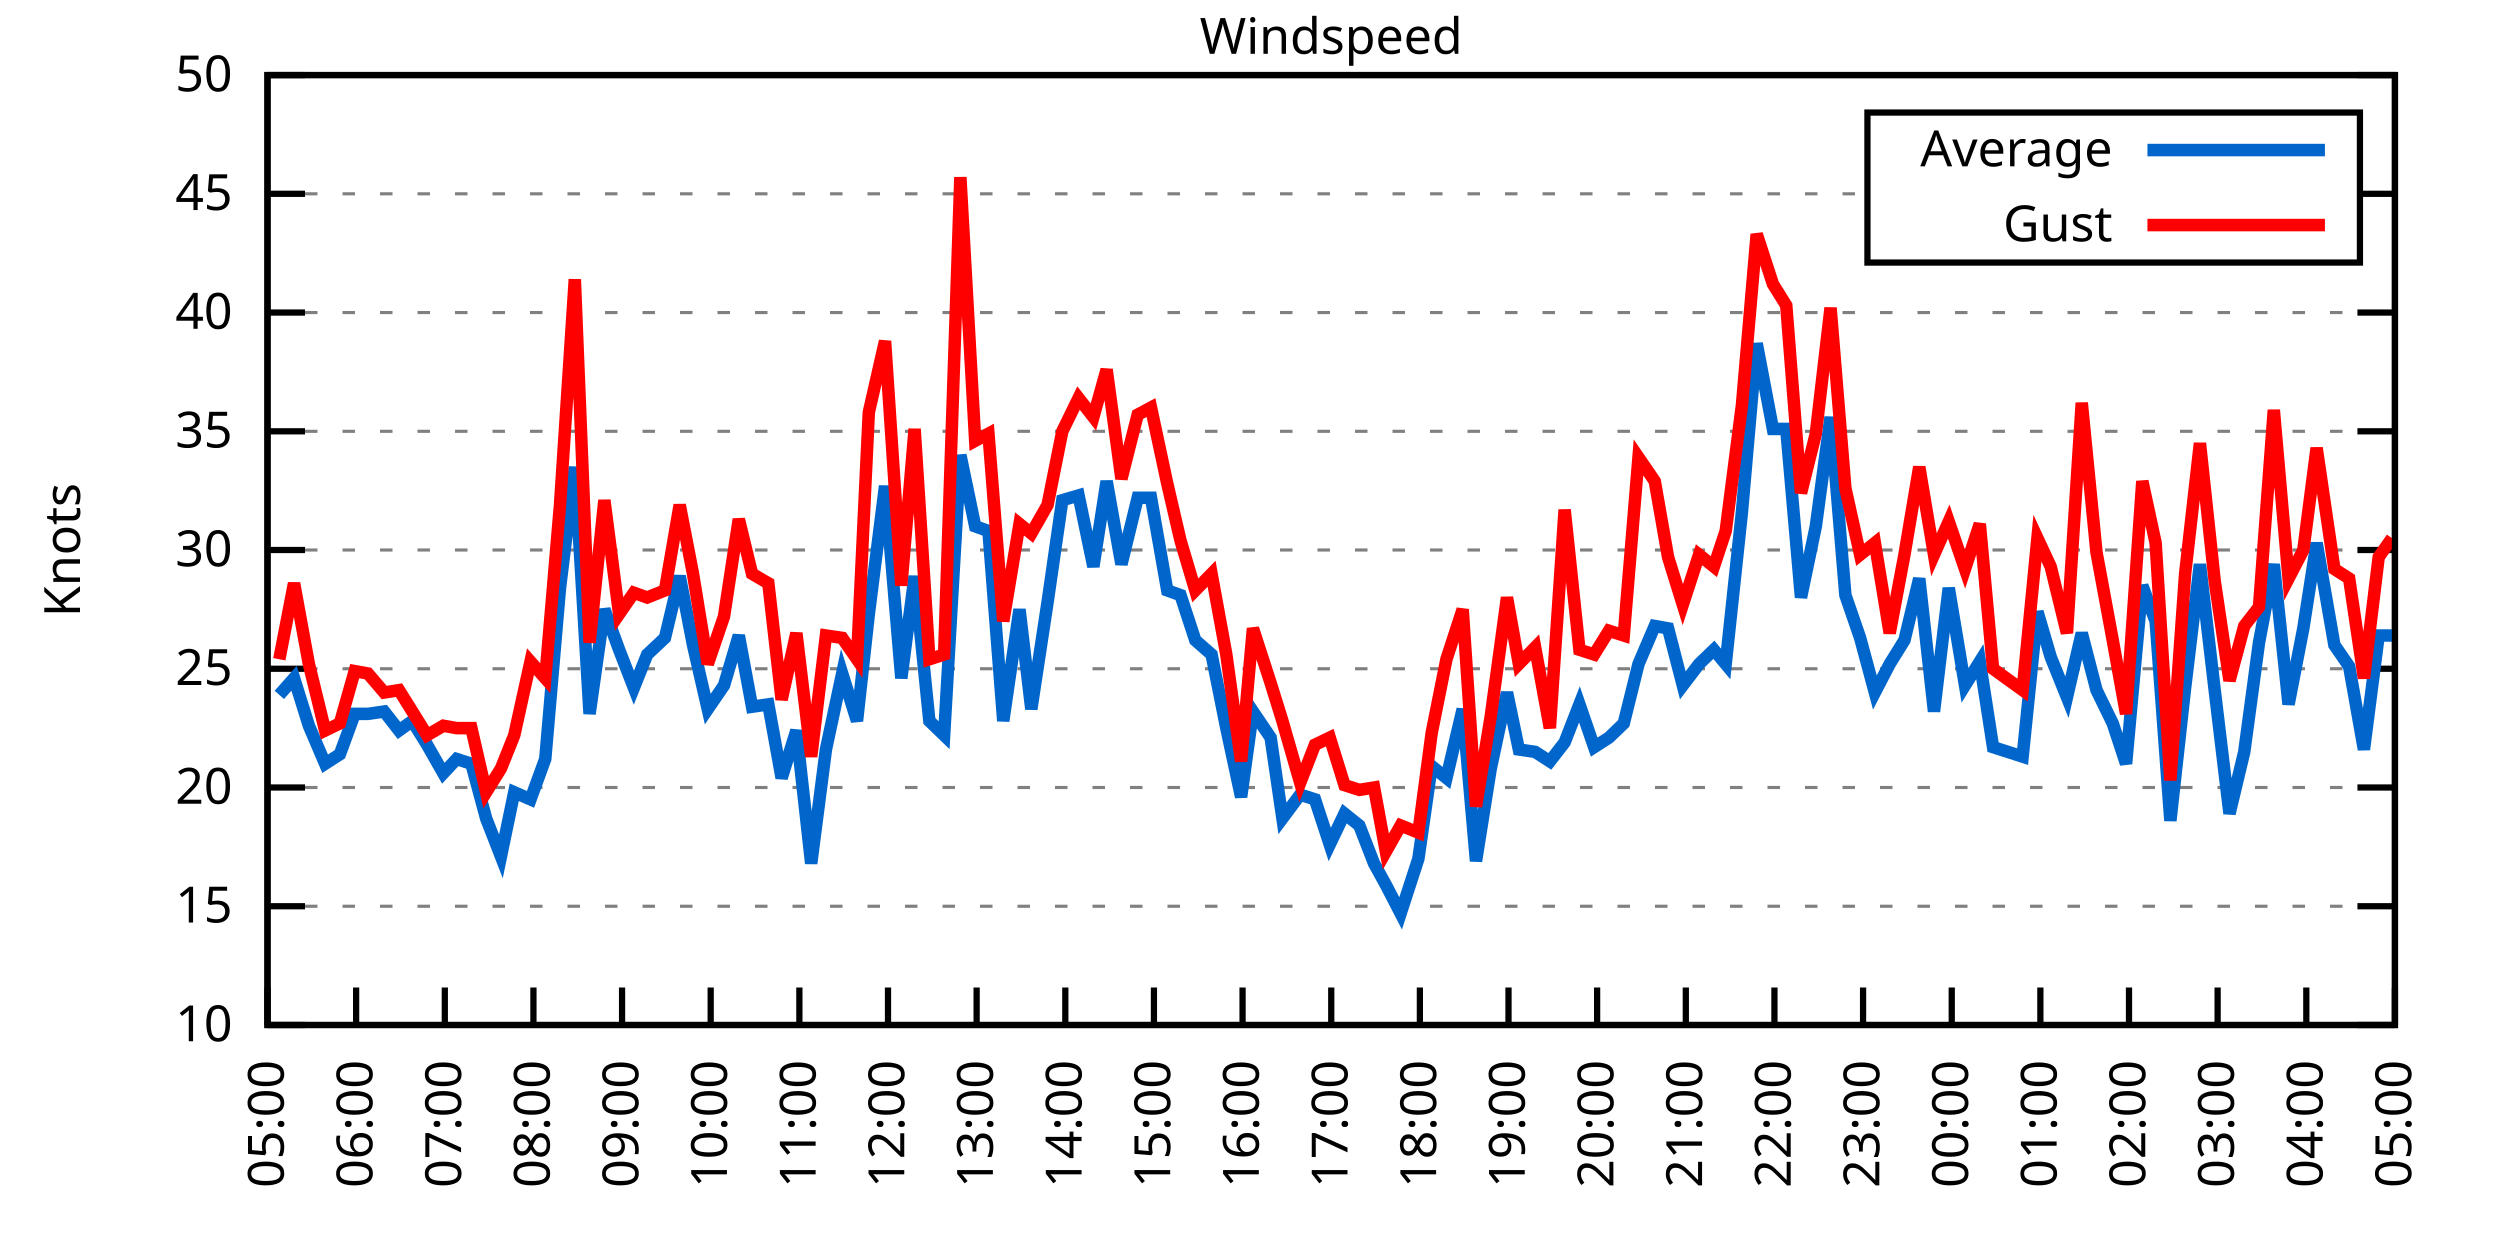
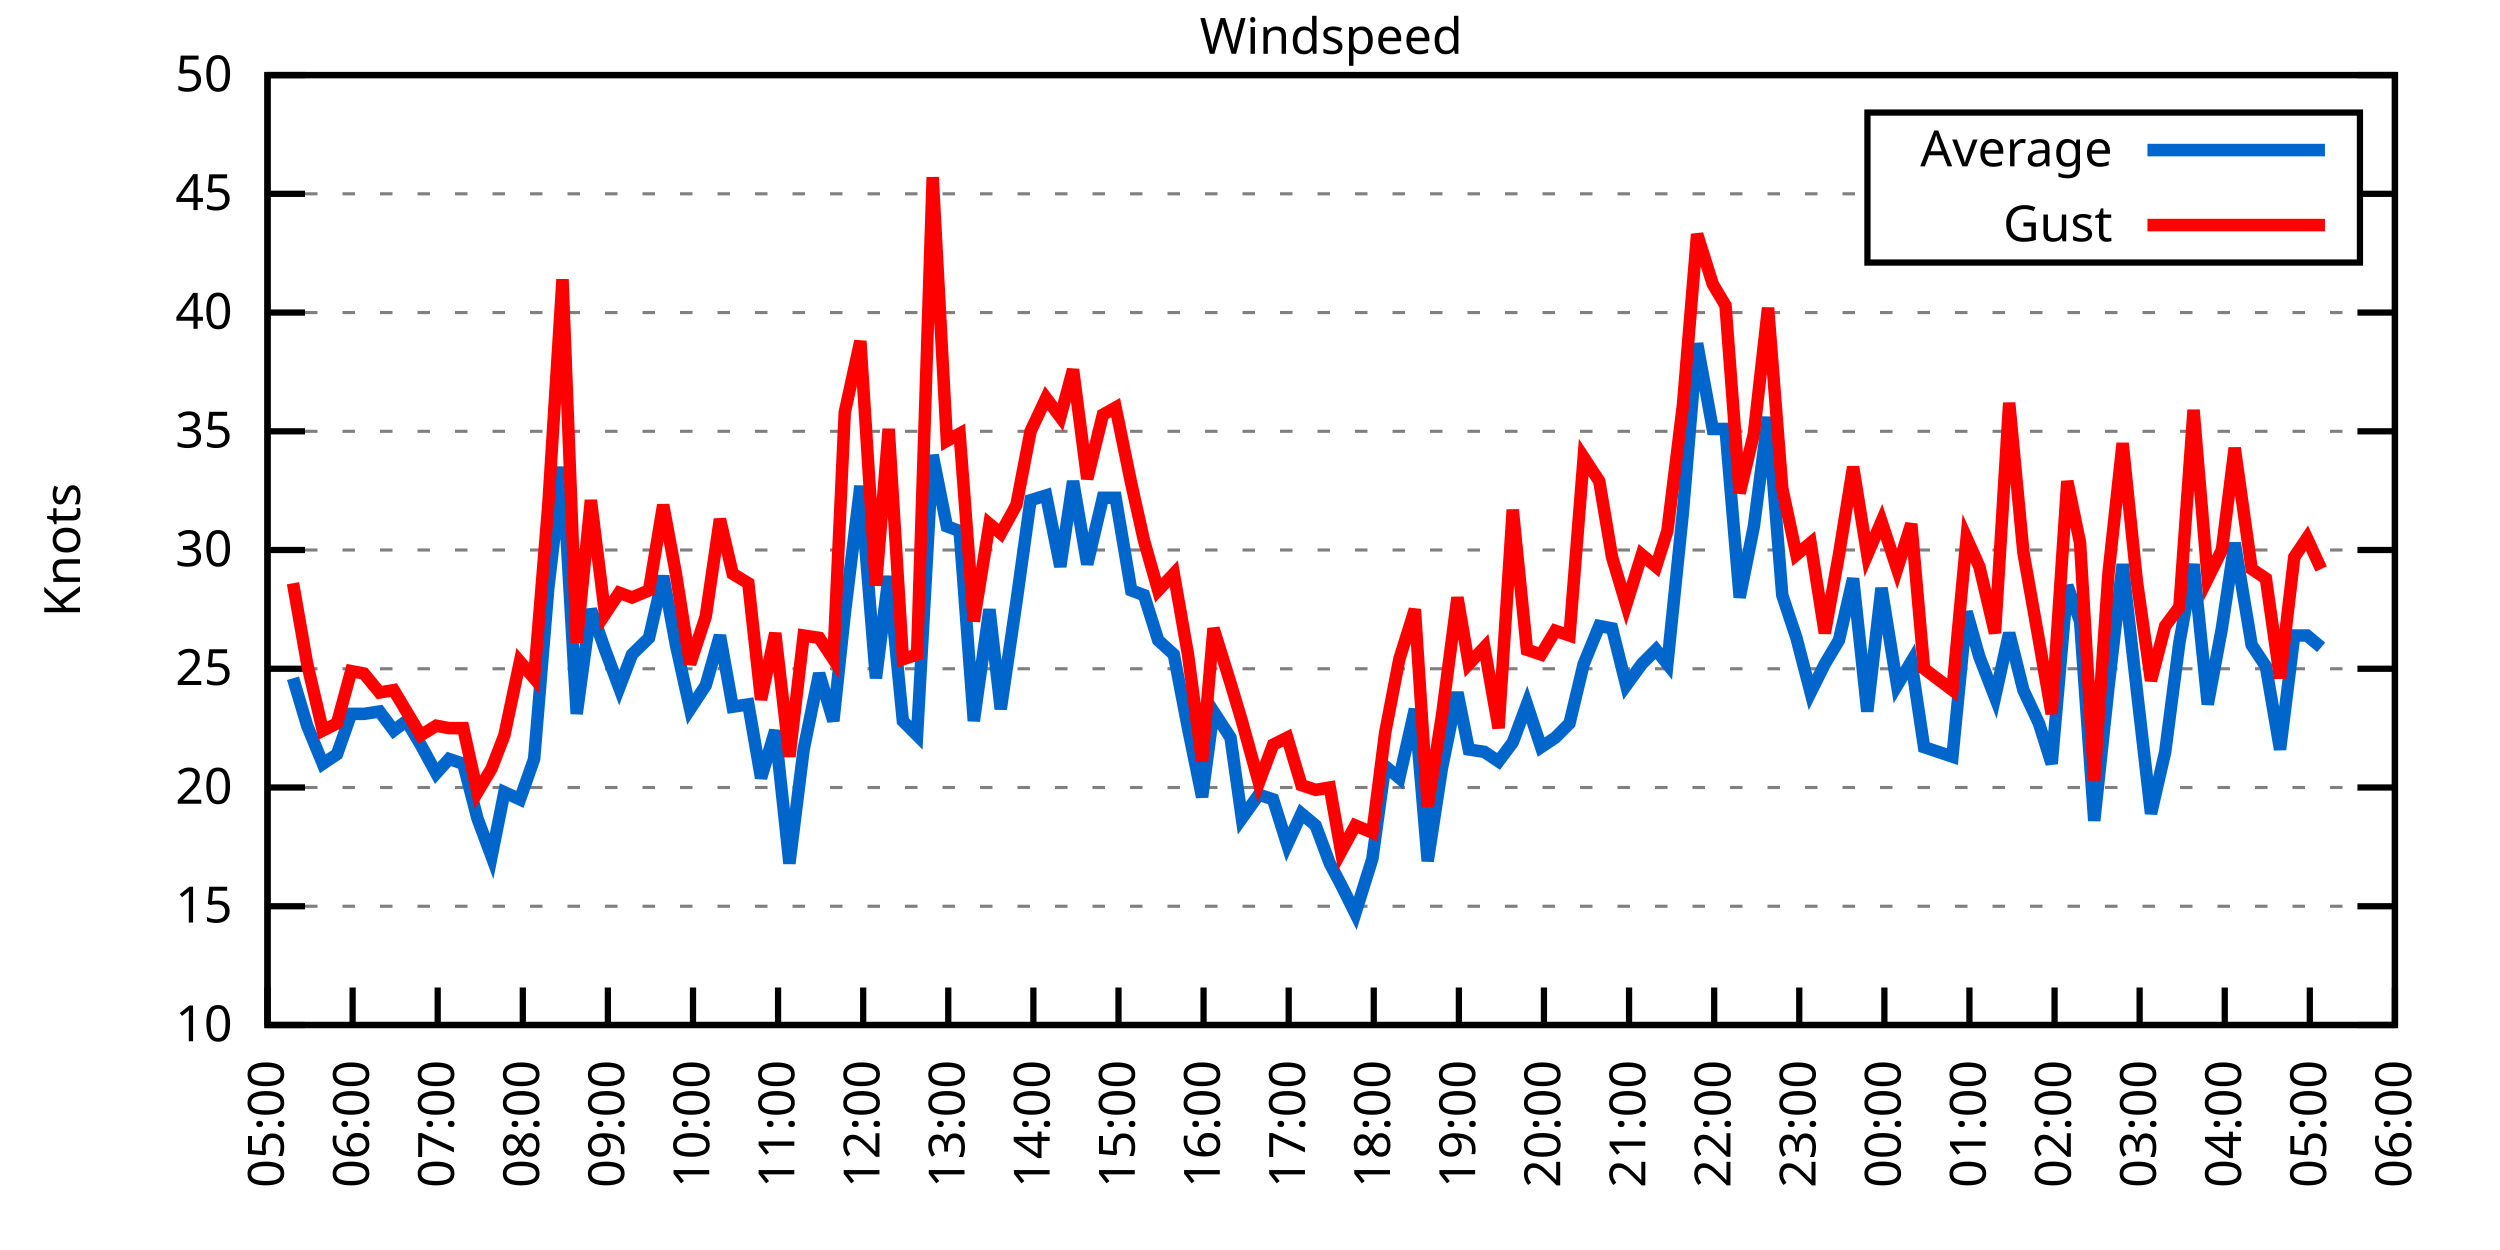
<svg xmlns="http://www.w3.org/2000/svg" xmlns:xlink="http://www.w3.org/1999/xlink" width="400" height="200" viewBox="0 0 400 200">
  <g id="gnuplot_canvas">
    <rect x="0" y="0" width="400" height="200" fill="none" />
    <defs>
      <circle id="gpDot" r="0.5" stroke-width="0.5" stroke="currentColor" />
      <path id="gpPt0" stroke-width="0.333" stroke="currentColor" d="M-1,0 h2 M0,-1 v2" />
      <path id="gpPt1" stroke-width="0.333" stroke="currentColor" d="M-1,-1 L1,1 M1,-1 L-1,1" />
      <path id="gpPt2" stroke-width="0.333" stroke="currentColor" d="M-1,0 L1,0 M0,-1 L0,1 M-1,-1 L1,1 M-1,1 L1,-1" />
      <rect id="gpPt3" stroke-width="0.333" stroke="currentColor" x="-1" y="-1" width="2" height="2" />
      <rect id="gpPt4" stroke-width="0.333" stroke="currentColor" fill="currentColor" x="-1" y="-1" width="2" height="2" />
      <circle id="gpPt5" stroke-width="0.333" stroke="currentColor" cx="0" cy="0" r="1" />
      <use xlink:href="#gpPt5" id="gpPt6" fill="currentColor" stroke="none" />
      <path id="gpPt7" stroke-width="0.333" stroke="currentColor" d="M0,-1.33 L-1.33,0.67 L1.33,0.67 z" />
      <use xlink:href="#gpPt7" id="gpPt8" fill="currentColor" stroke="none" />
      <use xlink:href="#gpPt7" id="gpPt9" stroke="currentColor" transform="rotate(180)" />
      <use xlink:href="#gpPt9" id="gpPt10" fill="currentColor" stroke="none" />
      <use xlink:href="#gpPt3" id="gpPt11" stroke="currentColor" transform="rotate(45)" />
      <use xlink:href="#gpPt11" id="gpPt12" fill="currentColor" stroke="none" />
      <path id="gpPt13" stroke-width="0.333" stroke="currentColor" d="M0,1.330 L1.265,0.411 L0.782,-1.067 L-0.782,-1.076 L-1.265,0.411 z" />
      <use xlink:href="#gpPt13" id="gpPt14" fill="currentColor" stroke="none" />
      <filter id="textbox" filterUnits="objectBoundingBox" x="0" y="0" height="1" width="1">
        <feFlood flood-color="white" flood-opacity="1" result="bgnd" />
        <feComposite in="SourceGraphic" in2="bgnd" operator="atop" />
      </filter>
      <filter id="greybox" filterUnits="objectBoundingBox" x="0" y="0" height="1" width="1">
        <feFlood flood-color="lightgrey" flood-opacity="1" result="grey" />
        <feComposite in="SourceGraphic" in2="grey" operator="atop" />
      </filter>
    </defs>
    <g fill="none" color="white" stroke="currentColor" stroke-width="1.00" stroke-linecap="butt" stroke-linejoin="miter">
</g>
    <g fill="none" color="black" stroke="currentColor" stroke-width="1.00" stroke-linecap="butt" stroke-linejoin="miter">
      <g stroke="none" shape-rendering="crispEdges">
        <polygon fill="rgb(255, 255, 255)" points="42.80,164.00 383.18,164.00 383.18,12.02 42.80,12.02 " />
      </g>
    </g>
    <g fill="none" color="black" stroke="currentColor" stroke-width="1.00" stroke-linecap="butt" stroke-linejoin="miter">
</g>
    <g fill="none" color="black" stroke="black" stroke-width="0.50" stroke-linecap="butt" stroke-linejoin="miter">
</g>
    <g fill="none" color="gray" stroke="currentColor" stroke-width="0.50" stroke-linecap="butt" stroke-linejoin="miter">
      <path stroke="gray" stroke-dasharray="2,4" class="gridline" d="M42.80,164.00 L383.19,164.00  " />
    </g>
    <g fill="none" color="gray" stroke="gray" stroke-width="1.00" stroke-linecap="butt" stroke-linejoin="miter">
</g>
    <g fill="none" color="black" stroke="currentColor" stroke-width="1.00" stroke-linecap="butt" stroke-linejoin="miter">
      <path stroke="black" d="M42.80,164.00 L48.80,164.00 M383.19,164.00 L377.19,164.00  " />
      <g transform="translate(37.20,166.60)" stroke="none" fill="black" font-family="Sans" font-size="8.00" text-anchor="end">
        <text>
          <tspan font-family="Sans"> 10</tspan>
        </text>
      </g>
    </g>
    <g fill="none" color="black" stroke="currentColor" stroke-width="1.00" stroke-linecap="butt" stroke-linejoin="miter">
</g>
    <g fill="none" color="black" stroke="black" stroke-width="0.50" stroke-linecap="butt" stroke-linejoin="miter">
</g>
    <g fill="none" color="gray" stroke="currentColor" stroke-width="0.50" stroke-linecap="butt" stroke-linejoin="miter">
      <path stroke="gray" stroke-dasharray="2,4" class="gridline" d="M42.80,145.00 L383.19,145.00  " />
    </g>
    <g fill="none" color="gray" stroke="gray" stroke-width="1.00" stroke-linecap="butt" stroke-linejoin="miter">
</g>
    <g fill="none" color="black" stroke="currentColor" stroke-width="1.00" stroke-linecap="butt" stroke-linejoin="miter">
      <path stroke="black" d="M42.80,145.00 L48.80,145.00 M383.19,145.00 L377.19,145.00  " />
      <g transform="translate(37.20,147.60)" stroke="none" fill="black" font-family="Sans" font-size="8.00" text-anchor="end">
        <text>
          <tspan font-family="Sans"> 15</tspan>
        </text>
      </g>
    </g>
    <g fill="none" color="black" stroke="currentColor" stroke-width="1.00" stroke-linecap="butt" stroke-linejoin="miter">
</g>
    <g fill="none" color="black" stroke="black" stroke-width="0.50" stroke-linecap="butt" stroke-linejoin="miter">
</g>
    <g fill="none" color="gray" stroke="currentColor" stroke-width="0.50" stroke-linecap="butt" stroke-linejoin="miter">
      <path stroke="gray" stroke-dasharray="2,4" class="gridline" d="M42.80,126.00 L383.19,126.00  " />
    </g>
    <g fill="none" color="gray" stroke="gray" stroke-width="1.00" stroke-linecap="butt" stroke-linejoin="miter">
</g>
    <g fill="none" color="black" stroke="currentColor" stroke-width="1.00" stroke-linecap="butt" stroke-linejoin="miter">
      <path stroke="black" d="M42.80,126.00 L48.80,126.00 M383.19,126.00 L377.19,126.00  " />
      <g transform="translate(37.20,128.60)" stroke="none" fill="black" font-family="Sans" font-size="8.00" text-anchor="end">
        <text>
          <tspan font-family="Sans"> 20</tspan>
        </text>
      </g>
    </g>
    <g fill="none" color="black" stroke="currentColor" stroke-width="1.00" stroke-linecap="butt" stroke-linejoin="miter">
</g>
    <g fill="none" color="black" stroke="black" stroke-width="0.50" stroke-linecap="butt" stroke-linejoin="miter">
</g>
    <g fill="none" color="gray" stroke="currentColor" stroke-width="0.50" stroke-linecap="butt" stroke-linejoin="miter">
      <path stroke="gray" stroke-dasharray="2,4" class="gridline" d="M42.80,107.00 L383.19,107.00  " />
    </g>
    <g fill="none" color="gray" stroke="gray" stroke-width="1.00" stroke-linecap="butt" stroke-linejoin="miter">
</g>
    <g fill="none" color="black" stroke="currentColor" stroke-width="1.00" stroke-linecap="butt" stroke-linejoin="miter">
      <path stroke="black" d="M42.80,107.00 L48.80,107.00 M383.19,107.00 L377.19,107.00  " />
      <g transform="translate(37.20,109.60)" stroke="none" fill="black" font-family="Sans" font-size="8.00" text-anchor="end">
        <text>
          <tspan font-family="Sans"> 25</tspan>
        </text>
      </g>
    </g>
    <g fill="none" color="black" stroke="currentColor" stroke-width="1.00" stroke-linecap="butt" stroke-linejoin="miter">
</g>
    <g fill="none" color="black" stroke="black" stroke-width="0.50" stroke-linecap="butt" stroke-linejoin="miter">
</g>
    <g fill="none" color="gray" stroke="currentColor" stroke-width="0.50" stroke-linecap="butt" stroke-linejoin="miter">
      <path stroke="gray" stroke-dasharray="2,4" class="gridline" d="M42.80,88.00 L383.19,88.00  " />
    </g>
    <g fill="none" color="gray" stroke="gray" stroke-width="1.00" stroke-linecap="butt" stroke-linejoin="miter">
</g>
    <g fill="none" color="black" stroke="currentColor" stroke-width="1.00" stroke-linecap="butt" stroke-linejoin="miter">
      <path stroke="black" d="M42.80,88.00 L48.80,88.00 M383.19,88.00 L377.19,88.00  " />
      <g transform="translate(37.20,90.60)" stroke="none" fill="black" font-family="Sans" font-size="8.00" text-anchor="end">
        <text>
          <tspan font-family="Sans"> 30</tspan>
        </text>
      </g>
    </g>
    <g fill="none" color="black" stroke="currentColor" stroke-width="1.00" stroke-linecap="butt" stroke-linejoin="miter">
</g>
    <g fill="none" color="black" stroke="black" stroke-width="0.50" stroke-linecap="butt" stroke-linejoin="miter">
</g>
    <g fill="none" color="gray" stroke="currentColor" stroke-width="0.50" stroke-linecap="butt" stroke-linejoin="miter">
      <path stroke="gray" stroke-dasharray="2,4" class="gridline" d="M42.80,69.01 L383.19,69.01  " />
    </g>
    <g fill="none" color="gray" stroke="gray" stroke-width="1.00" stroke-linecap="butt" stroke-linejoin="miter">
</g>
    <g fill="none" color="black" stroke="currentColor" stroke-width="1.00" stroke-linecap="butt" stroke-linejoin="miter">
      <path stroke="black" d="M42.80,69.01 L48.80,69.01 M383.19,69.01 L377.19,69.01  " />
      <g transform="translate(37.20,71.61)" stroke="none" fill="black" font-family="Sans" font-size="8.00" text-anchor="end">
        <text>
          <tspan font-family="Sans"> 35</tspan>
        </text>
      </g>
    </g>
    <g fill="none" color="black" stroke="currentColor" stroke-width="1.00" stroke-linecap="butt" stroke-linejoin="miter">
</g>
    <g fill="none" color="black" stroke="black" stroke-width="0.50" stroke-linecap="butt" stroke-linejoin="miter">
</g>
    <g fill="none" color="gray" stroke="currentColor" stroke-width="0.50" stroke-linecap="butt" stroke-linejoin="miter">
      <path stroke="gray" stroke-dasharray="2,4" class="gridline" d="M42.80,50.01 L383.19,50.01  " />
    </g>
    <g fill="none" color="gray" stroke="gray" stroke-width="1.00" stroke-linecap="butt" stroke-linejoin="miter">
</g>
    <g fill="none" color="black" stroke="currentColor" stroke-width="1.00" stroke-linecap="butt" stroke-linejoin="miter">
      <path stroke="black" d="M42.80,50.01 L48.80,50.01 M383.19,50.01 L377.19,50.01  " />
      <g transform="translate(37.20,52.61)" stroke="none" fill="black" font-family="Sans" font-size="8.00" text-anchor="end">
        <text>
          <tspan font-family="Sans"> 40</tspan>
        </text>
      </g>
    </g>
    <g fill="none" color="black" stroke="currentColor" stroke-width="1.00" stroke-linecap="butt" stroke-linejoin="miter">
</g>
    <g fill="none" color="black" stroke="black" stroke-width="0.50" stroke-linecap="butt" stroke-linejoin="miter">
</g>
    <g fill="none" color="gray" stroke="currentColor" stroke-width="0.50" stroke-linecap="butt" stroke-linejoin="miter">
      <path stroke="gray" stroke-dasharray="2,4" class="gridline" d="M42.80,31.01 L298.79,31.01 M377.59,31.01 L383.19,31.01  " />
    </g>
    <g fill="none" color="gray" stroke="gray" stroke-width="1.00" stroke-linecap="butt" stroke-linejoin="miter">
</g>
    <g fill="none" color="black" stroke="currentColor" stroke-width="1.00" stroke-linecap="butt" stroke-linejoin="miter">
      <path stroke="black" d="M42.80,31.01 L48.80,31.01 M383.19,31.01 L377.19,31.01  " />
      <g transform="translate(37.20,33.61)" stroke="none" fill="black" font-family="Sans" font-size="8.00" text-anchor="end">
        <text>
          <tspan font-family="Sans"> 45</tspan>
        </text>
      </g>
    </g>
    <g fill="none" color="black" stroke="currentColor" stroke-width="1.00" stroke-linecap="butt" stroke-linejoin="miter">
</g>
    <g fill="none" color="black" stroke="black" stroke-width="0.50" stroke-linecap="butt" stroke-linejoin="miter">
</g>
    <g fill="none" color="gray" stroke="currentColor" stroke-width="0.50" stroke-linecap="butt" stroke-linejoin="miter">
      <path stroke="gray" stroke-dasharray="2,4" class="gridline" d="M42.80,12.01 L383.19,12.01  " />
    </g>
    <g fill="none" color="gray" stroke="gray" stroke-width="1.00" stroke-linecap="butt" stroke-linejoin="miter">
</g>
    <g fill="none" color="black" stroke="currentColor" stroke-width="1.00" stroke-linecap="butt" stroke-linejoin="miter">
      <path stroke="black" d="M42.80,12.01 L48.80,12.01 M383.19,12.01 L377.19,12.01  " />
      <g transform="translate(37.20,14.61)" stroke="none" fill="black" font-family="Sans" font-size="8.00" text-anchor="end">
        <text>
          <tspan font-family="Sans"> 50</tspan>
        </text>
      </g>
    </g>
    <g fill="none" color="black" stroke="currentColor" stroke-width="1.00" stroke-linecap="butt" stroke-linejoin="miter">
      <path stroke="black" d="M42.80,164.00 L42.80,158.00  " />
      <g transform="translate(45.40,169.60) rotate(270.00)" stroke="none" fill="black" font-family="Sans" font-size="8.00" text-anchor="end">
        <text>
          <tspan font-family="Sans">05:00</tspan>
        </text>
      </g>
    </g>
    <g fill="none" color="black" stroke="currentColor" stroke-width="1.00" stroke-linecap="butt" stroke-linejoin="miter">
-       <path stroke="black" d="M56.98,164.00 L56.98,158.00  " />
-       <g transform="translate(59.58,169.60) rotate(270.00)" stroke="none" fill="black" font-family="Sans" font-size="8.00" text-anchor="end">
+       <path stroke="black" d="M56.42,164.00 L56.42,158.00  " />
+       <g transform="translate(59.02,169.60) rotate(270.00)" stroke="none" fill="black" font-family="Sans" font-size="8.00" text-anchor="end">
        <text>
          <tspan font-family="Sans">06:00</tspan>
        </text>
      </g>
    </g>
    <g fill="none" color="black" stroke="currentColor" stroke-width="1.00" stroke-linecap="butt" stroke-linejoin="miter">
-       <path stroke="black" d="M71.17,164.00 L71.17,158.00  " />
-       <g transform="translate(73.77,169.60) rotate(270.00)" stroke="none" fill="black" font-family="Sans" font-size="8.00" text-anchor="end">
+       <path stroke="black" d="M70.03,164.00 L70.03,158.00  " />
+       <g transform="translate(72.63,169.60) rotate(270.00)" stroke="none" fill="black" font-family="Sans" font-size="8.00" text-anchor="end">
        <text>
          <tspan font-family="Sans">07:00</tspan>
        </text>
      </g>
    </g>
    <g fill="none" color="black" stroke="currentColor" stroke-width="1.00" stroke-linecap="butt" stroke-linejoin="miter">
-       <path stroke="black" d="M85.35,164.00 L85.35,158.00  " />
-       <g transform="translate(87.95,169.60) rotate(270.00)" stroke="none" fill="black" font-family="Sans" font-size="8.00" text-anchor="end">
+       <path stroke="black" d="M83.65,164.00 L83.65,158.00  " />
+       <g transform="translate(86.25,169.60) rotate(270.00)" stroke="none" fill="black" font-family="Sans" font-size="8.00" text-anchor="end">
        <text>
          <tspan font-family="Sans">08:00</tspan>
        </text>
      </g>
    </g>
    <g fill="none" color="black" stroke="currentColor" stroke-width="1.00" stroke-linecap="butt" stroke-linejoin="miter">
-       <path stroke="black" d="M99.53,164.00 L99.53,158.00  " />
-       <g transform="translate(102.13,169.60) rotate(270.00)" stroke="none" fill="black" font-family="Sans" font-size="8.00" text-anchor="end">
+       <path stroke="black" d="M97.26,164.00 L97.26,158.00  " />
+       <g transform="translate(99.86,169.60) rotate(270.00)" stroke="none" fill="black" font-family="Sans" font-size="8.00" text-anchor="end">
        <text>
          <tspan font-family="Sans">09:00</tspan>
        </text>
      </g>
    </g>
    <g fill="none" color="black" stroke="currentColor" stroke-width="1.00" stroke-linecap="butt" stroke-linejoin="miter">
-       <path stroke="black" d="M113.71,164.00 L113.71,158.00  " />
-       <g transform="translate(116.31,169.60) rotate(270.00)" stroke="none" fill="black" font-family="Sans" font-size="8.00" text-anchor="end">
+       <path stroke="black" d="M110.88,164.00 L110.88,158.00  " />
+       <g transform="translate(113.48,169.60) rotate(270.00)" stroke="none" fill="black" font-family="Sans" font-size="8.00" text-anchor="end">
        <text>
          <tspan font-family="Sans">10:00</tspan>
        </text>
      </g>
    </g>
    <g fill="none" color="black" stroke="currentColor" stroke-width="1.00" stroke-linecap="butt" stroke-linejoin="miter">
-       <path stroke="black" d="M127.90,164.00 L127.90,158.00  " />
-       <g transform="translate(130.50,169.60) rotate(270.00)" stroke="none" fill="black" font-family="Sans" font-size="8.00" text-anchor="end">
+       <path stroke="black" d="M124.49,164.00 L124.49,158.00  " />
+       <g transform="translate(127.09,169.60) rotate(270.00)" stroke="none" fill="black" font-family="Sans" font-size="8.00" text-anchor="end">
        <text>
          <tspan font-family="Sans">11:00</tspan>
        </text>
      </g>
    </g>
    <g fill="none" color="black" stroke="currentColor" stroke-width="1.00" stroke-linecap="butt" stroke-linejoin="miter">
-       <path stroke="black" d="M142.08,164.00 L142.08,158.00  " />
-       <g transform="translate(144.68,169.60) rotate(270.00)" stroke="none" fill="black" font-family="Sans" font-size="8.00" text-anchor="end">
+       <path stroke="black" d="M138.11,164.00 L138.11,158.00  " />
+       <g transform="translate(140.71,169.60) rotate(270.00)" stroke="none" fill="black" font-family="Sans" font-size="8.00" text-anchor="end">
        <text>
          <tspan font-family="Sans">12:00</tspan>
        </text>
      </g>
    </g>
    <g fill="none" color="black" stroke="currentColor" stroke-width="1.00" stroke-linecap="butt" stroke-linejoin="miter">
-       <path stroke="black" d="M156.26,164.00 L156.26,158.00  " />
-       <g transform="translate(158.86,169.60) rotate(270.00)" stroke="none" fill="black" font-family="Sans" font-size="8.00" text-anchor="end">
+       <path stroke="black" d="M151.72,164.00 L151.72,158.00  " />
+       <g transform="translate(154.32,169.60) rotate(270.00)" stroke="none" fill="black" font-family="Sans" font-size="8.00" text-anchor="end">
        <text>
          <tspan font-family="Sans">13:00</tspan>
        </text>
      </g>
    </g>
    <g fill="none" color="black" stroke="currentColor" stroke-width="1.00" stroke-linecap="butt" stroke-linejoin="miter">
-       <path stroke="black" d="M170.45,164.00 L170.45,158.00  " />
-       <g transform="translate(173.05,169.60) rotate(270.00)" stroke="none" fill="black" font-family="Sans" font-size="8.00" text-anchor="end">
+       <path stroke="black" d="M165.34,164.00 L165.34,158.00  " />
+       <g transform="translate(167.94,169.60) rotate(270.00)" stroke="none" fill="black" font-family="Sans" font-size="8.00" text-anchor="end">
        <text>
          <tspan font-family="Sans">14:00</tspan>
        </text>
      </g>
    </g>
    <g fill="none" color="black" stroke="currentColor" stroke-width="1.00" stroke-linecap="butt" stroke-linejoin="miter">
-       <path stroke="black" d="M184.63,164.00 L184.63,158.00  " />
-       <g transform="translate(187.23,169.60) rotate(270.00)" stroke="none" fill="black" font-family="Sans" font-size="8.00" text-anchor="end">
+       <path stroke="black" d="M178.96,164.00 L178.96,158.00  " />
+       <g transform="translate(181.56,169.60) rotate(270.00)" stroke="none" fill="black" font-family="Sans" font-size="8.00" text-anchor="end">
        <text>
          <tspan font-family="Sans">15:00</tspan>
        </text>
      </g>
    </g>
    <g fill="none" color="black" stroke="currentColor" stroke-width="1.00" stroke-linecap="butt" stroke-linejoin="miter">
-       <path stroke="black" d="M198.81,164.00 L198.81,158.00  " />
-       <g transform="translate(201.41,169.60) rotate(270.00)" stroke="none" fill="black" font-family="Sans" font-size="8.00" text-anchor="end">
+       <path stroke="black" d="M192.57,164.00 L192.57,158.00  " />
+       <g transform="translate(195.17,169.60) rotate(270.00)" stroke="none" fill="black" font-family="Sans" font-size="8.00" text-anchor="end">
        <text>
          <tspan font-family="Sans">16:00</tspan>
        </text>
      </g>
    </g>
    <g fill="none" color="black" stroke="currentColor" stroke-width="1.00" stroke-linecap="butt" stroke-linejoin="miter">
-       <path stroke="black" d="M213.00,164.00 L213.00,158.00  " />
-       <g transform="translate(215.60,169.60) rotate(270.00)" stroke="none" fill="black" font-family="Sans" font-size="8.00" text-anchor="end">
+       <path stroke="black" d="M206.19,164.00 L206.19,158.00  " />
+       <g transform="translate(208.79,169.60) rotate(270.00)" stroke="none" fill="black" font-family="Sans" font-size="8.00" text-anchor="end">
        <text>
          <tspan font-family="Sans">17:00</tspan>
        </text>
      </g>
    </g>
    <g fill="none" color="black" stroke="currentColor" stroke-width="1.00" stroke-linecap="butt" stroke-linejoin="miter">
-       <path stroke="black" d="M227.18,164.00 L227.18,158.00  " />
-       <g transform="translate(229.78,169.60) rotate(270.00)" stroke="none" fill="black" font-family="Sans" font-size="8.00" text-anchor="end">
+       <path stroke="black" d="M219.80,164.00 L219.80,158.00  " />
+       <g transform="translate(222.40,169.60) rotate(270.00)" stroke="none" fill="black" font-family="Sans" font-size="8.00" text-anchor="end">
        <text>
          <tspan font-family="Sans">18:00</tspan>
        </text>
      </g>
    </g>
    <g fill="none" color="black" stroke="currentColor" stroke-width="1.00" stroke-linecap="butt" stroke-linejoin="miter">
-       <path stroke="black" d="M241.36,164.00 L241.36,158.00  " />
-       <g transform="translate(243.96,169.60) rotate(270.00)" stroke="none" fill="black" font-family="Sans" font-size="8.00" text-anchor="end">
+       <path stroke="black" d="M233.42,164.00 L233.42,158.00  " />
+       <g transform="translate(236.02,169.60) rotate(270.00)" stroke="none" fill="black" font-family="Sans" font-size="8.00" text-anchor="end">
        <text>
          <tspan font-family="Sans">19:00</tspan>
        </text>
      </g>
    </g>
    <g fill="none" color="black" stroke="currentColor" stroke-width="1.00" stroke-linecap="butt" stroke-linejoin="miter">
-       <path stroke="black" d="M255.54,164.00 L255.54,158.00  " />
-       <g transform="translate(258.14,169.60) rotate(270.00)" stroke="none" fill="black" font-family="Sans" font-size="8.00" text-anchor="end">
+       <path stroke="black" d="M247.03,164.00 L247.03,158.00  " />
+       <g transform="translate(249.63,169.60) rotate(270.00)" stroke="none" fill="black" font-family="Sans" font-size="8.00" text-anchor="end">
        <text>
          <tspan font-family="Sans">20:00</tspan>
        </text>
      </g>
    </g>
    <g fill="none" color="black" stroke="currentColor" stroke-width="1.00" stroke-linecap="butt" stroke-linejoin="miter">
-       <path stroke="black" d="M269.73,164.00 L269.73,158.00  " />
-       <g transform="translate(272.33,169.60) rotate(270.00)" stroke="none" fill="black" font-family="Sans" font-size="8.00" text-anchor="end">
+       <path stroke="black" d="M260.65,164.00 L260.65,158.00  " />
+       <g transform="translate(263.25,169.60) rotate(270.00)" stroke="none" fill="black" font-family="Sans" font-size="8.00" text-anchor="end">
        <text>
          <tspan font-family="Sans">21:00</tspan>
        </text>
      </g>
    </g>
    <g fill="none" color="black" stroke="currentColor" stroke-width="1.00" stroke-linecap="butt" stroke-linejoin="miter">
-       <path stroke="black" d="M283.91,164.00 L283.91,158.00  " />
-       <g transform="translate(286.51,169.60) rotate(270.00)" stroke="none" fill="black" font-family="Sans" font-size="8.00" text-anchor="end">
+       <path stroke="black" d="M274.27,164.00 L274.27,158.00  " />
+       <g transform="translate(276.87,169.60) rotate(270.00)" stroke="none" fill="black" font-family="Sans" font-size="8.00" text-anchor="end">
        <text>
          <tspan font-family="Sans">22:00</tspan>
        </text>
      </g>
    </g>
    <g fill="none" color="black" stroke="currentColor" stroke-width="1.00" stroke-linecap="butt" stroke-linejoin="miter">
-       <path stroke="black" d="M298.09,164.00 L298.09,158.00  " />
-       <g transform="translate(300.69,169.60) rotate(270.00)" stroke="none" fill="black" font-family="Sans" font-size="8.00" text-anchor="end">
+       <path stroke="black" d="M287.88,164.00 L287.88,158.00  " />
+       <g transform="translate(290.48,169.60) rotate(270.00)" stroke="none" fill="black" font-family="Sans" font-size="8.00" text-anchor="end">
        <text>
          <tspan font-family="Sans">23:00</tspan>
        </text>
      </g>
    </g>
    <g fill="none" color="black" stroke="currentColor" stroke-width="1.00" stroke-linecap="butt" stroke-linejoin="miter">
-       <path stroke="black" d="M312.28,164.00 L312.28,158.00  " />
-       <g transform="translate(314.88,169.60) rotate(270.00)" stroke="none" fill="black" font-family="Sans" font-size="8.00" text-anchor="end">
+       <path stroke="black" d="M301.50,164.00 L301.50,158.00  " />
+       <g transform="translate(304.10,169.60) rotate(270.00)" stroke="none" fill="black" font-family="Sans" font-size="8.00" text-anchor="end">
        <text>
          <tspan font-family="Sans">00:00</tspan>
        </text>
      </g>
    </g>
    <g fill="none" color="black" stroke="currentColor" stroke-width="1.00" stroke-linecap="butt" stroke-linejoin="miter">
-       <path stroke="black" d="M326.46,164.00 L326.46,158.00  " />
-       <g transform="translate(329.06,169.60) rotate(270.00)" stroke="none" fill="black" font-family="Sans" font-size="8.00" text-anchor="end">
+       <path stroke="black" d="M315.11,164.00 L315.11,158.00  " />
+       <g transform="translate(317.71,169.60) rotate(270.00)" stroke="none" fill="black" font-family="Sans" font-size="8.00" text-anchor="end">
        <text>
          <tspan font-family="Sans">01:00</tspan>
        </text>
      </g>
    </g>
    <g fill="none" color="black" stroke="currentColor" stroke-width="1.00" stroke-linecap="butt" stroke-linejoin="miter">
-       <path stroke="black" d="M340.64,164.00 L340.64,158.00  " />
-       <g transform="translate(343.24,169.60) rotate(270.00)" stroke="none" fill="black" font-family="Sans" font-size="8.00" text-anchor="end">
+       <path stroke="black" d="M328.73,164.00 L328.73,158.00  " />
+       <g transform="translate(331.33,169.60) rotate(270.00)" stroke="none" fill="black" font-family="Sans" font-size="8.00" text-anchor="end">
        <text>
          <tspan font-family="Sans">02:00</tspan>
        </text>
      </g>
    </g>
    <g fill="none" color="black" stroke="currentColor" stroke-width="1.00" stroke-linecap="butt" stroke-linejoin="miter">
-       <path stroke="black" d="M354.82,164.00 L354.82,158.00  " />
-       <g transform="translate(357.42,169.60) rotate(270.00)" stroke="none" fill="black" font-family="Sans" font-size="8.00" text-anchor="end">
+       <path stroke="black" d="M342.34,164.00 L342.34,158.00  " />
+       <g transform="translate(344.94,169.60) rotate(270.00)" stroke="none" fill="black" font-family="Sans" font-size="8.00" text-anchor="end">
        <text>
          <tspan font-family="Sans">03:00</tspan>
        </text>
      </g>
    </g>
    <g fill="none" color="black" stroke="currentColor" stroke-width="1.00" stroke-linecap="butt" stroke-linejoin="miter">
-       <path stroke="black" d="M369.01,164.00 L369.01,158.00  " />
-       <g transform="translate(371.61,169.60) rotate(270.00)" stroke="none" fill="black" font-family="Sans" font-size="8.00" text-anchor="end">
+       <path stroke="black" d="M355.96,164.00 L355.96,158.00  " />
+       <g transform="translate(358.56,169.60) rotate(270.00)" stroke="none" fill="black" font-family="Sans" font-size="8.00" text-anchor="end">
        <text>
          <tspan font-family="Sans">04:00</tspan>
+         </text>
+       </g>
+     </g>
+     <g fill="none" color="black" stroke="currentColor" stroke-width="1.00" stroke-linecap="butt" stroke-linejoin="miter">
+       <path stroke="black" d="M369.57,164.00 L369.57,158.00  " />
+       <g transform="translate(372.17,169.60) rotate(270.00)" stroke="none" fill="black" font-family="Sans" font-size="8.00" text-anchor="end">
+         <text>
+           <tspan font-family="Sans">05:00</tspan>
        </text>
      </g>
    </g>
    <g fill="none" color="black" stroke="currentColor" stroke-width="1.00" stroke-linecap="butt" stroke-linejoin="miter">
      <path stroke="black" d="M383.19,164.00 L383.19,158.00  " />
      <g transform="translate(385.79,169.60) rotate(270.00)" stroke="none" fill="black" font-family="Sans" font-size="8.00" text-anchor="end">
        <text>
-           <tspan font-family="Sans">05:00</tspan>
+           <tspan font-family="Sans">06:00</tspan>
        </text>
      </g>
    </g>
    <g fill="none" color="black" stroke="currentColor" stroke-width="1.00" stroke-linecap="butt" stroke-linejoin="miter">
</g>
    <g fill="none" color="black" stroke="currentColor" stroke-width="1.00" stroke-linecap="butt" stroke-linejoin="miter">
      <path stroke="black" d="M42.80,12.01 L42.80,164.00 L383.19,164.00 L383.19,12.01 L42.80,12.01 Z  " />
    </g>
    <g fill="none" color="black" stroke="currentColor" stroke-width="1.00" stroke-linecap="butt" stroke-linejoin="miter">
</g>
    <g fill="none" color="black" stroke="currentColor" stroke-width="1.00" stroke-linecap="butt" stroke-linejoin="miter">
      <path stroke="black" d="M298.79,42.01 L298.79,18.01 L377.59,18.01 L377.59,42.01 L298.79,42.01 Z  " />
    </g>
    <g id="Windspeed_plot_1">
      <g fill="none" color="white" stroke="black" stroke-width="2.00" stroke-linecap="butt" stroke-linejoin="miter">
</g>
      <g fill="none" color="black" stroke="currentColor" stroke-width="2.00" stroke-linecap="butt" stroke-linejoin="miter">
        <g transform="translate(337.99,26.61)" stroke="none" fill="black" font-family="Sans" font-size="8.00" text-anchor="end">
          <text>
            <tspan font-family="Sans">Average</tspan>
          </text>
        </g>
      </g>
      <g fill="none" color="black" stroke="currentColor" stroke-width="2.00" stroke-linecap="butt" stroke-linejoin="miter">
-         <path stroke="rgb(  0, 102, 204)" d="M343.59,24.01 L371.99,24.01 M44.69,111.18 L47.05,108.52 L49.42,116.12 L52.02,122.20 L54.38,120.68 L56.75,114.22   L58.87,114.22 L61.47,113.84 L63.84,116.88 L65.97,115.36 L68.33,119.16 L70.93,123.72 L73.06,121.44 L75.42,122.20   L77.78,130.94 L80.15,137.02 L82.28,126.76 L84.88,127.90 L87.24,121.44 L89.60,94.08 L91.97,74.71 L94.33,114.22   L96.70,97.50 L99.06,103.96 L101.42,110.04 L103.55,104.72 L106.39,102.06 L108.75,92.18 L110.88,103.20 L113.24,113.46   L115.84,109.66 L118.21,101.68 L120.33,113.08 L122.93,112.70 L125.06,124.48 L127.42,116.88 L129.79,138.16 L132.15,119.92   L134.75,107.76 L137.12,115.36 L139.01,98.26 L141.61,77.75 L144.21,108.52 L146.34,92.18 L148.70,115.36 L151.06,117.64   L153.66,72.81 L156.03,84.21 L158.15,84.97 L160.52,115.36 L163.12,97.50 L165.01,113.46 L167.61,96.36 L169.97,80.03   L172.57,79.27 L174.94,90.66 L177.06,76.99 L179.43,90.28 L182.03,79.65 L184.16,79.65 L186.76,94.46 L188.88,95.22   L191.25,102.44 L193.85,104.72 L196.21,116.50 L198.58,127.52 L200.47,113.84 L203.30,118.02 L205.19,130.94 L208.03,127.14   L210.39,127.90 L212.76,135.12 L215.12,130.18 L217.49,132.08 L219.85,138.16 L221.74,141.58 L224.10,146.14 L226.94,137.40   L229.07,122.58 L231.43,124.48 L234.03,113.46 L236.16,137.78 L238.52,122.96 L241.12,110.80 L243.02,119.92 L245.62,120.30   L247.98,121.82 L250.34,118.78 L252.71,112.70 L255.07,119.54 L257.43,118.02 L259.80,115.74 L262.16,106.24 L264.76,100.16   L266.89,100.54 L269.25,109.66 L271.85,106.24 L274.22,103.96 L276.11,106.24 L278.71,81.93 L281.07,54.95 L283.67,68.63   L285.80,68.63 L288.16,95.60 L290.53,84.21 L292.89,66.73 L295.26,95.22 L297.62,102.06 L299.98,110.80 L302.35,106.24   L304.71,102.44 L307.08,92.56 L309.44,113.84 L311.80,94.08 L314.40,109.66 L316.77,105.86 L318.89,119.54 L323.62,121.06   L325.99,97.88 L328.11,105.10 L330.71,111.56 L333.08,101.30 L335.44,110.42 L338.04,115.74 L340.17,122.20 L342.77,93.70   L344.90,99.40 L347.26,131.32 L349.62,110.04 L351.99,90.28 L354.35,110.42 L356.72,130.18 L359.08,120.30 L361.44,102.82   L363.81,90.28 L366.17,112.70 L368.53,100.54 L370.66,86.87 L373.50,103.20 L375.86,106.62 L378.23,119.92 L380.59,101.68   L382.72,101.68  " />
+         <path stroke="rgb(  0, 102, 204)" d="M343.59,24.01 L371.99,24.01 M46.88,108.52 L49.15,116.12 L51.65,122.20 L53.92,120.68 L56.19,114.22 L58.23,114.22   L60.73,113.84 L63.00,116.88 L65.04,115.36 L67.31,119.16 L69.80,123.72 L71.85,121.44 L74.12,122.20 L76.39,130.94   L78.65,137.02 L80.70,126.76 L83.19,127.90 L85.46,121.44 L87.73,94.08 L90.00,74.71 L92.27,114.22 L94.54,97.50   L96.81,103.96 L99.08,110.04 L101.12,104.72 L103.84,102.06 L106.11,92.18 L108.15,103.20 L110.42,113.46 L112.92,109.66   L115.19,101.68 L117.23,113.08 L119.73,112.70 L121.77,124.48 L124.04,116.88 L126.31,138.16 L128.58,119.92 L131.07,107.76   L133.34,115.36 L135.16,98.26 L137.66,77.75 L140.15,108.52 L142.19,92.18 L144.46,115.36 L146.73,117.64 L149.23,72.81   L151.50,84.21 L153.54,84.97 L155.81,115.36 L158.31,97.50 L160.12,113.46 L162.62,96.36 L164.89,80.03 L167.38,79.27   L169.65,90.66 L171.69,76.99 L173.96,90.28 L176.46,79.65 L178.50,79.65 L181.00,94.46 L183.04,95.22 L185.31,102.44   L187.81,104.72 L190.08,116.50 L192.34,127.52 L194.16,113.84 L196.88,118.02 L198.70,130.94 L201.42,127.14 L203.69,127.90   L205.96,135.12 L208.23,130.18 L210.50,132.08 L212.77,138.16 L214.58,141.58 L216.85,146.14 L219.58,137.40 L221.62,122.58   L223.89,124.48 L226.38,113.46 L228.43,137.78 L230.70,122.96 L233.19,110.80 L235.01,119.92 L237.50,120.30 L239.77,121.82   L242.04,118.78 L244.31,112.70 L246.58,119.54 L248.85,118.02 L251.12,115.74 L253.39,106.24 L255.88,100.16 L257.93,100.54   L260.20,109.66 L262.69,106.24 L264.96,103.96 L266.78,106.24 L269.27,81.93 L271.54,54.95 L274.04,68.63 L276.08,68.63   L278.35,95.60 L280.62,84.21 L282.89,66.73 L285.16,95.22 L287.43,102.06 L289.70,110.80 L291.97,106.24 L294.23,102.44   L296.50,92.56 L298.77,113.84 L301.04,94.08 L303.54,109.66 L305.81,105.86 L307.85,119.54 L312.39,121.06 L314.66,97.88   L316.70,105.10 L319.20,111.56 L321.47,101.30 L323.74,110.42 L326.23,115.74 L328.27,122.20 L330.77,93.70 L332.81,99.40   L335.08,131.32 L337.35,110.04 L339.62,90.28 L341.89,110.42 L344.16,130.18 L346.43,120.30 L348.70,102.82 L350.97,90.28   L353.24,112.70 L355.50,100.54 L357.55,86.87 L360.27,103.20 L362.54,106.62 L364.81,119.92 L367.08,101.68 L369.12,101.68   L371.39,103.58  " />
      </g>
    </g>
    <g id="Windspeed_plot_2">
      <g fill="none" color="black" stroke="currentColor" stroke-width="2.00" stroke-linecap="butt" stroke-linejoin="miter">
        <g transform="translate(337.99,38.61)" stroke="none" fill="black" font-family="Sans" font-size="8.00" text-anchor="end">
          <text>
            <tspan font-family="Sans">Gust</tspan>
          </text>
        </g>
      </g>
      <g fill="none" color="black" stroke="currentColor" stroke-width="2.00" stroke-linecap="butt" stroke-linejoin="miter">
-         <path stroke="rgb(255,   0,   0)" d="M343.59,36.01 L371.99,36.01 M44.69,105.48 L47.05,93.32 L49.42,106.24 L52.02,116.88 L54.38,115.74 L56.75,107.38   L58.87,107.76 L61.47,110.80 L63.84,110.42 L65.97,113.84 L68.33,117.64 L70.93,116.12 L73.06,116.50 L75.42,116.50   L77.78,126.76 L80.15,122.96 L82.28,117.64 L84.88,105.86 L87.24,108.52 L89.60,80.79 L91.97,44.69 L94.33,102.82   L96.70,80.03 L99.06,98.26 L101.42,94.84 L103.55,95.60 L106.39,94.46 L108.75,80.79 L110.88,91.80 L113.24,106.24   L115.84,98.64 L118.21,83.07 L120.33,91.80 L122.93,93.32 L125.06,111.94 L127.42,101.30 L129.79,121.06 L132.15,101.68   L134.75,102.06 L137.12,105.48 L139.01,65.97 L141.61,54.57 L144.21,93.70 L146.34,68.63 L148.70,105.48 L151.06,104.72   L153.66,28.35 L156.03,70.53 L158.15,69.39 L160.52,99.40 L163.12,83.83 L165.01,85.35 L167.61,80.79 L169.97,69.01   L172.57,63.69 L174.94,66.73 L177.06,59.13 L179.43,76.61 L182.03,66.35 L184.16,65.21 L186.76,77.37 L188.88,86.49   L191.25,94.46 L193.85,91.80 L196.21,104.72 L198.58,121.82 L200.47,100.54 L203.30,109.28 L205.19,115.36 L208.03,125.24   L210.39,119.16 L212.76,118.02 L215.12,125.62 L217.49,126.38 L219.85,126.00 L221.74,136.26 L224.10,132.08 L226.94,133.22   L229.07,117.26 L231.43,105.48 L234.03,97.50 L236.16,129.04 L238.52,114.60 L241.12,95.60 L243.02,106.24 L245.62,103.58   L247.98,116.50 L250.34,81.55 L252.71,103.96 L255.07,104.72 L257.43,100.92 L259.80,101.68 L262.16,73.19 L264.76,76.99   L266.89,89.14 L269.25,96.74 L271.85,88.76 L274.22,90.66 L276.11,84.97 L278.71,64.83 L281.07,37.47 L283.67,45.45   L285.80,48.87 L288.16,78.89 L290.53,69.39 L292.89,49.25 L295.26,78.13 L297.62,88.76 L299.98,86.87 L302.35,101.30   L304.71,88.76 L307.08,74.71 L309.44,88.76 L311.80,83.45 L314.40,91.04 L316.77,83.83 L318.89,107.00 L323.62,110.42   L325.99,86.11 L328.11,90.66 L330.71,101.30 L333.08,64.45 L335.44,88.38 L338.04,102.44 L340.17,114.22 L342.77,76.99   L344.90,86.87 L347.26,124.86 L349.62,91.80 L351.99,70.91 L354.35,92.94 L356.72,108.90 L359.08,100.16 L361.44,97.12   L363.81,65.59 L366.17,92.56 L368.53,88.00 L370.66,71.67 L373.50,91.04 L375.86,92.56 L378.23,108.52 L380.59,89.14   L382.72,86.11  " />
+         <path stroke="rgb(255,   0,   0)" d="M343.59,36.01 L371.99,36.01 M46.88,93.32 L49.15,106.24 L51.65,116.88 L53.92,115.74 L56.19,107.38 L58.23,107.76   L60.73,110.80 L63.00,110.42 L65.04,113.84 L67.31,117.64 L69.80,116.12 L71.85,116.50 L74.12,116.50 L76.39,126.76   L78.65,122.96 L80.70,117.64 L83.19,105.86 L85.46,108.52 L87.73,80.79 L90.00,44.69 L92.27,102.82 L94.54,80.03   L96.81,98.26 L99.08,94.84 L101.12,95.60 L103.84,94.46 L106.11,80.79 L108.15,91.80 L110.42,106.24 L112.92,98.64   L115.19,83.07 L117.23,91.80 L119.73,93.32 L121.77,111.94 L124.04,101.30 L126.31,121.06 L128.58,101.68 L131.07,102.06   L133.34,105.48 L135.16,65.97 L137.66,54.57 L140.15,93.70 L142.19,68.63 L144.46,105.48 L146.73,104.72 L149.23,28.35   L151.50,70.53 L153.54,69.39 L155.81,99.40 L158.31,83.83 L160.12,85.35 L162.62,80.79 L164.89,69.01 L167.38,63.69   L169.65,66.73 L171.69,59.13 L173.96,76.61 L176.46,66.35 L178.50,65.21 L181.00,77.37 L183.04,86.49 L185.31,94.46   L187.81,91.80 L190.08,104.72 L192.34,121.82 L194.16,100.54 L196.88,109.28 L198.70,115.36 L201.42,125.24 L203.69,119.16   L205.96,118.02 L208.23,125.62 L210.50,126.38 L212.77,126.00 L214.58,136.26 L216.85,132.08 L219.58,133.22 L221.62,117.26   L223.89,105.48 L226.38,97.50 L228.43,129.04 L230.70,114.60 L233.19,95.60 L235.01,106.24 L237.50,103.58 L239.77,116.50   L242.04,81.55 L244.31,103.96 L246.58,104.72 L248.85,100.92 L251.12,101.68 L253.39,73.19 L255.88,76.99 L257.93,89.14   L260.20,96.74 L262.69,88.76 L264.96,90.66 L266.78,84.97 L269.27,64.83 L271.54,37.47 L274.04,45.45 L276.08,48.87   L278.35,78.89 L280.62,69.39 L282.89,49.25 L285.16,78.13 L287.43,88.76 L289.70,86.87 L291.97,101.30 L294.23,88.76   L296.50,74.71 L298.77,88.76 L301.04,83.45 L303.54,91.04 L305.81,83.83 L307.85,107.00 L312.39,110.42 L314.66,86.11   L316.70,90.66 L319.20,101.30 L321.47,64.45 L323.74,88.38 L326.23,102.44 L328.27,114.22 L330.77,76.99 L332.81,86.87   L335.08,124.86 L337.35,91.80 L339.62,70.91 L341.89,92.94 L344.16,108.90 L346.43,100.16 L348.70,97.12 L350.97,65.59   L353.24,92.56 L355.50,88.00 L357.55,71.67 L360.27,91.04 L362.54,92.56 L364.81,108.52 L367.08,89.14 L369.12,86.11   L371.39,91.04  " />
      </g>
    </g>
    <g fill="none" color="black" stroke="currentColor" stroke-width="2.00" stroke-linecap="butt" stroke-linejoin="miter">
</g>
    <g fill="none" color="black" stroke="black" stroke-width="1.00" stroke-linecap="butt" stroke-linejoin="miter">
</g>
    <g fill="none" color="black" stroke="currentColor" stroke-width="1.00" stroke-linecap="butt" stroke-linejoin="miter">
      <path stroke="black" d="M42.80,12.01 L42.80,164.00 L383.19,164.00 L383.19,12.01 L42.80,12.01 Z  " />
      <g transform="translate(12.80,88.01) rotate(270.00)" stroke="none" fill="black" font-family="Sans" font-size="8.00" text-anchor="middle">
        <text>
          <tspan font-family="Sans">Knots</tspan>
        </text>
      </g>
    </g>
    <g fill="none" color="black" stroke="currentColor" stroke-width="1.00" stroke-linecap="butt" stroke-linejoin="miter">
</g>
    <g fill="none" color="black" stroke="currentColor" stroke-width="1.00" stroke-linecap="butt" stroke-linejoin="miter">
      <g transform="translate(212.99,8.61)" stroke="none" fill="black" font-family="Sans" font-size="8.00" text-anchor="middle">
        <text>
          <tspan font-family="Sans">Windspeed</tspan>
        </text>
      </g>
    </g>
    <g fill="none" color="black" stroke="currentColor" stroke-width="1.00" stroke-linecap="butt" stroke-linejoin="miter">
</g>
  </g>
</svg>
